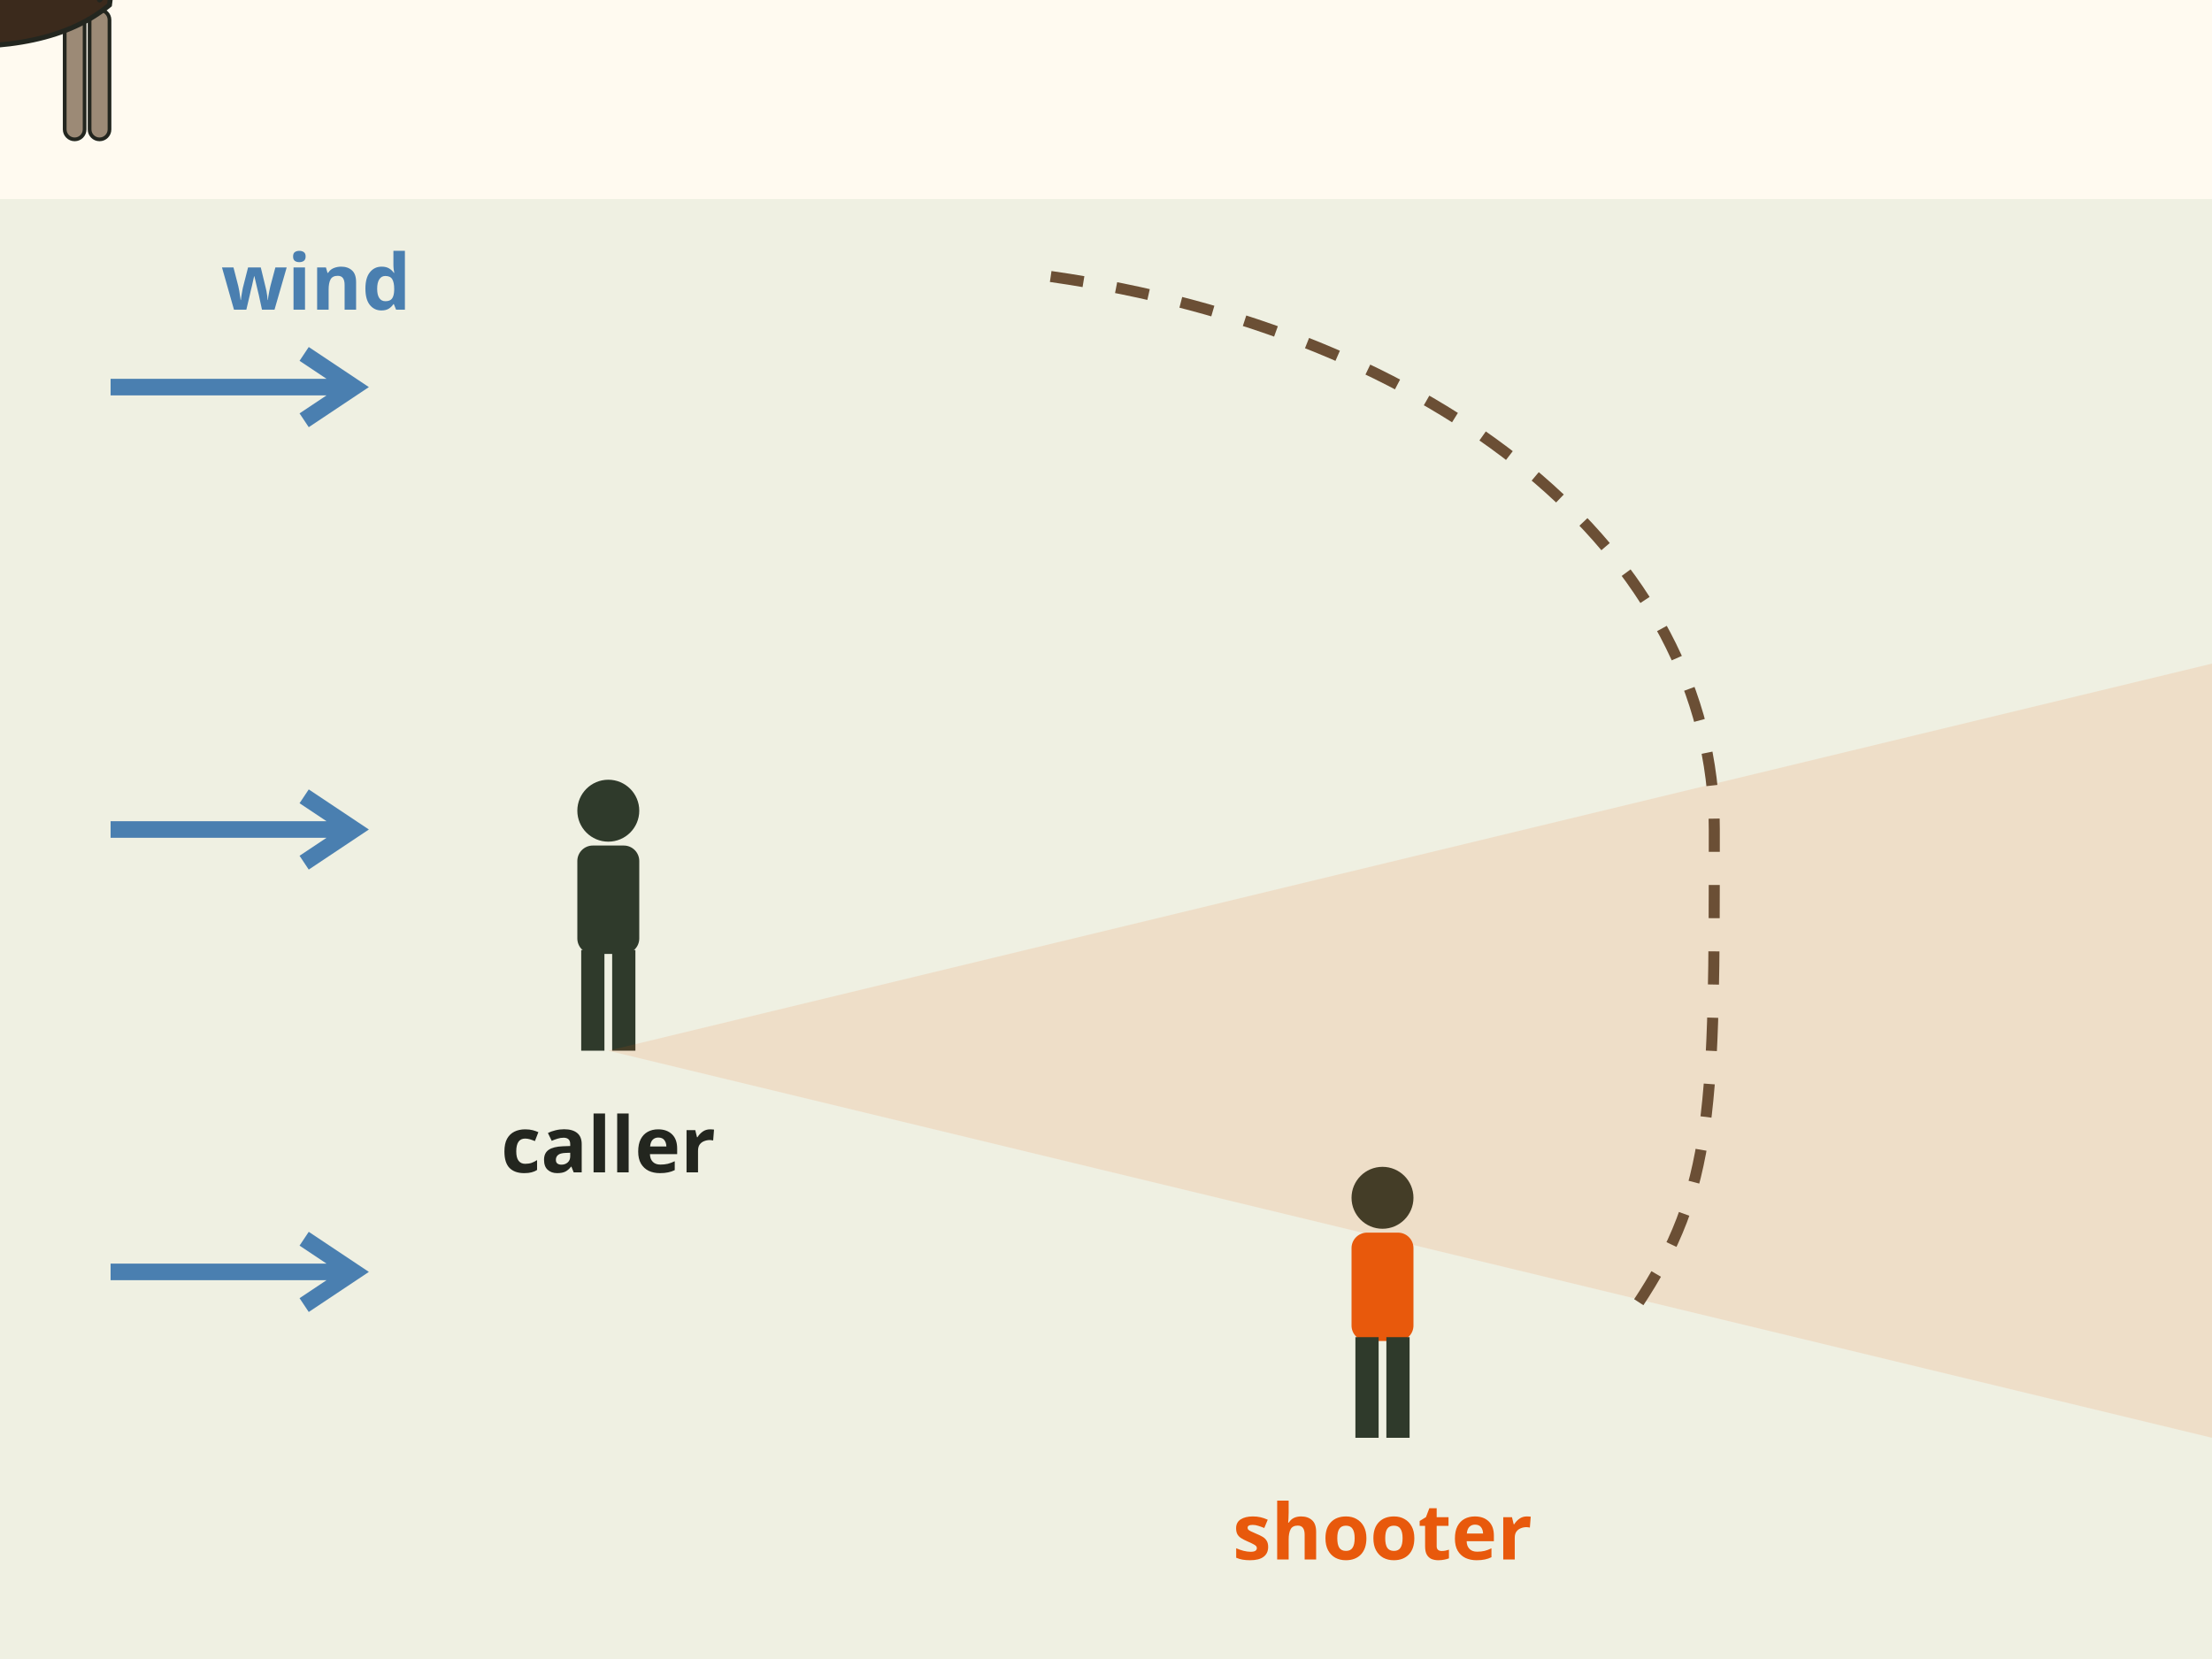
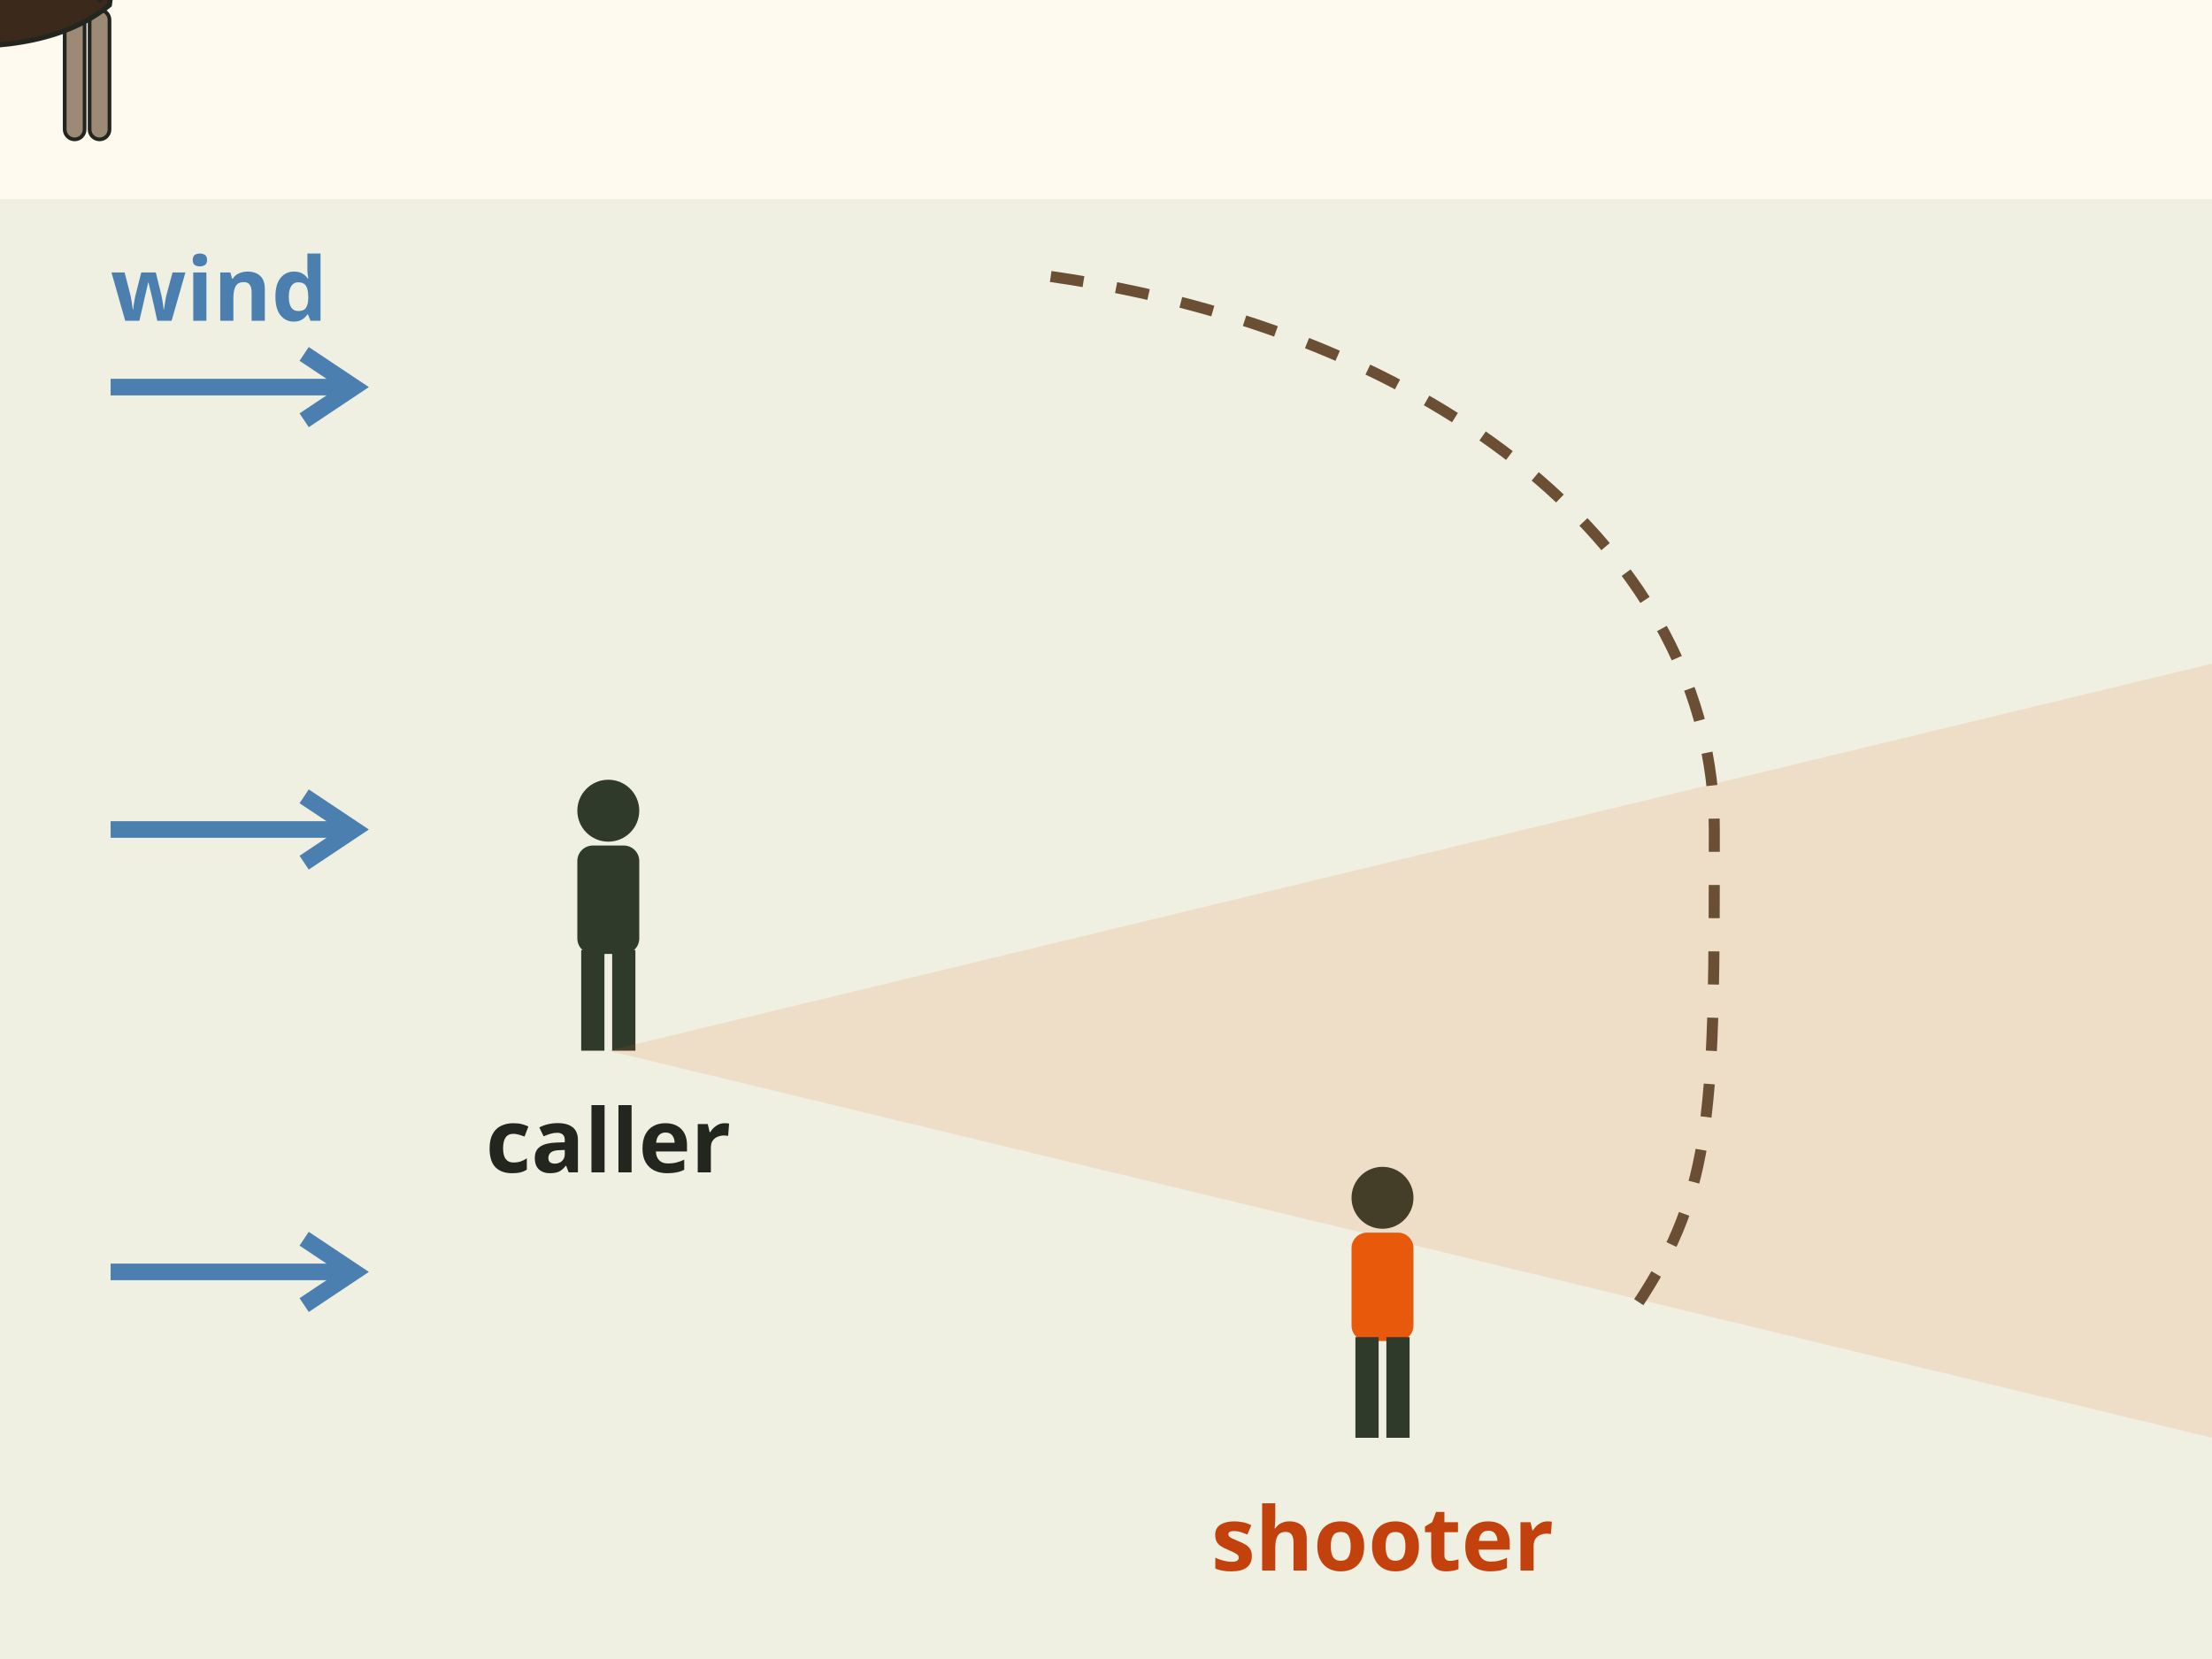
<svg xmlns="http://www.w3.org/2000/svg" viewBox="0 0 400 300" font-family="sans-serif" role="img" aria-label="Animation from above. Wind blows left to right. A caller sits upwind and a shooter sits downwind of the caller. A bull comes toward the call, then swings around to the downwind side to smell it, which brings him past the shooter. Text: the bull circles downwind, the shooter waits there. A tip, not a rule.">
  <rect x="0" y="0" width="400" height="300" fill="#fffaf0" />
  <rect x="0" y="36" width="400" height="264" fill="#dfe6d3" opacity=".5" />
  <g>
    <path d="M20 70 h44 m-9 -6 l9 6 l-9 6" fill="none" stroke="#4a7fb0" stroke-width="3" />
    <animateTransform attributeName="transform" type="translate" values="0 0;20 0;0 0" dur="2s" begin="0s" repeatCount="indefinite" />
  </g>
  <g>
    <path d="M20 150 h44 m-9 -6 l9 6 l-9 6" fill="none" stroke="#4a7fb0" stroke-width="3" />
    <animateTransform attributeName="transform" type="translate" values="0 0;20 0;0 0" dur="2s" begin="0.6s" repeatCount="indefinite" />
  </g>
  <g>
    <path d="M20 230 h44 m-9 -6 l9 6 l-9 6" fill="none" stroke="#4a7fb0" stroke-width="3" />
    <animateTransform attributeName="transform" type="translate" values="0 0;20 0;0 0" dur="2s" begin="1.2s" repeatCount="indefinite" />
  </g>
-   <text x="40" y="56" font-size="14" fill="#4a7fb0" text-anchor="start" font-weight="bold">wind</text>
+   <text x="20" y="58" font-size="16" fill="#4a7fb0" text-anchor="start" font-weight="bold">wind</text>
  <g transform="translate(110 190) scale(0.7)">
    <circle cx="0" cy="-62" r="8" fill="#2f3a2b" />
    <rect x="-8" y="-53" width="16" height="28" rx="4" fill="#2f3a2b" />
    <rect x="-7" y="-26" width="6" height="26" fill="#2f3a2b" />
    <rect x="1" y="-26" width="6" height="26" fill="#2f3a2b" />
  </g>
-   <text x="110" y="212" font-size="14" fill="#23261f" text-anchor="middle" font-weight="bold">caller</text>
+   <text x="110" y="212" font-size="16" fill="#23261f" text-anchor="middle" font-weight="bold">caller</text>
  <g transform="translate(250 260) scale(0.7)">
    <circle cx="0" cy="-62" r="8" fill="#2f3a2b" />
    <rect x="-8" y="-53" width="16" height="28" rx="4" fill="#e8590c" />
    <rect x="-7" y="-26" width="6" height="26" fill="#2f3a2b" />
    <rect x="1" y="-26" width="6" height="26" fill="#2f3a2b" />
  </g>
-   <text x="250" y="282" font-size="14" fill="#e8590c" text-anchor="middle" font-weight="bold">shooter</text>
+   <text x="250" y="284" font-size="16" fill="#c2410c" text-anchor="middle" font-weight="bold">shooter</text>
  <path d="M110 190 L400 120 L400 260 Z" fill="#e8590c" opacity=".12" />
  <path id="mc-moose-wind-circle-p" d="M190 50 C 260 60, 310 100, 310 150 S 310 215, 296 236" fill="none" stroke="#6b4f35" stroke-width="2" stroke-dasharray="6 6" />
  <g>
    <g transform="scale(0.45)">
      <g transform="translate(0 0) scale(1.0)">
        <rect x="-36" y="4" width="8" height="52" rx="4" fill="#9c8a76" stroke="#23261f" stroke-width="1.5" />
        <rect x="-26" y="4" width="8" height="52" rx="4" fill="#9c8a76" stroke="#23261f" stroke-width="1.5" />
        <rect x="26" y="4" width="8" height="52" rx="4" fill="#9c8a76" stroke="#23261f" stroke-width="1.5" />
        <rect x="36" y="4" width="8" height="52" rx="4" fill="#9c8a76" stroke="#23261f" stroke-width="1.5" />
        <path d="M-46 0 Q-48 -26 -20 -26 Q10 -40 34 -34 Q48 -26 44 2 Q20 22 -30 18 Q-48 16 -46 0 Z" fill="#3b2a1c" stroke="#23261f" stroke-width="2" />
        <path d="M30 -30 L56 -40 L66 -26 L40 0 Z" fill="#3b2a1c" stroke="#23261f" stroke-width="2" stroke-linejoin="round" />
        <path d="M56 -44 L86 -30 Q92 -22 84 -18 L64 -20 Q54 -26 56 -44 Z" fill="#3b2a1c" stroke="#23261f" stroke-width="2" stroke-linejoin="round" />
        <path d="M66 -22 Q66 -6 60 -4 Q58 -12 62 -22 Z" fill="#3b2a1c" stroke="#23261f" stroke-width="2" />
        <ellipse cx="54" cy="-50" rx="8" ry="3.5" transform="rotate(-30 54 -50)" fill="#3b2a1c" stroke="#23261f" stroke-width="2" />
        <path d="M58 -48 Q40 -60 22 -66 L18 -78 L26 -74 L28 -86 L36 -78 L40 -90 L46 -80 L52 -92 L56 -80 Q62 -60 58 -48 Z" fill="#e9dcc0" stroke="#23261f" stroke-width="1.5" />
        <path d="M60 -50 L72 -62 L70 -72 L76 -66 L80 -58 Z" fill="#e9dcc0" stroke="#23261f" stroke-width="1.5" />
        <circle cx="70" cy="-34" r="1.8" fill="#eeeeee" />
      </g>
    </g>
    <animateMotion dur="7s" fill="freeze" rotate="0">
      <mpath href="#mc-moose-wind-circle-p" />
    </animateMotion>
  </g>
  <g opacity="0">
    <animate attributeName="opacity" values="0;1" begin="6.5s" dur="0.5s" fill="freeze" />
-     <rect x="100" y="40" width="280" height="30" rx="8" fill="#2f3a2b" stroke="#2f3a2b" stroke-width="2" />
-     <text x="240" y="61" font-size="14" fill="#fffaf0" text-anchor="middle" font-weight="bold">Bull circles downwind. Shooter waits there.</text>
+     <rect x="8" y="3" width="384" height="30" rx="8" fill="#2f3a2b" stroke="#2f3a2b" stroke-width="2" />
+     <text x="200" y="24" font-size="16" fill="#fffaf0" text-anchor="middle" font-weight="bold">Bull circles downwind. Shooter waits there.</text>
  </g>
</svg>
